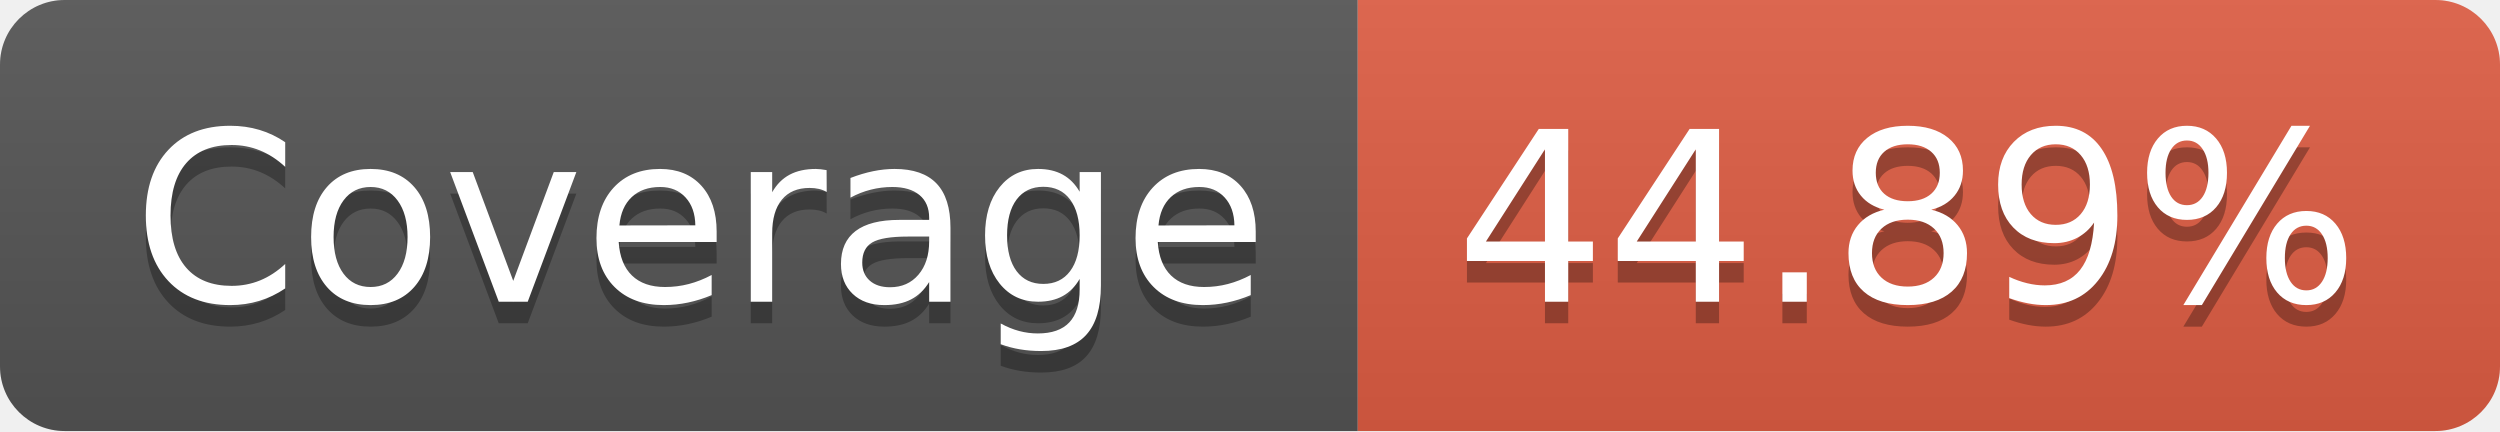
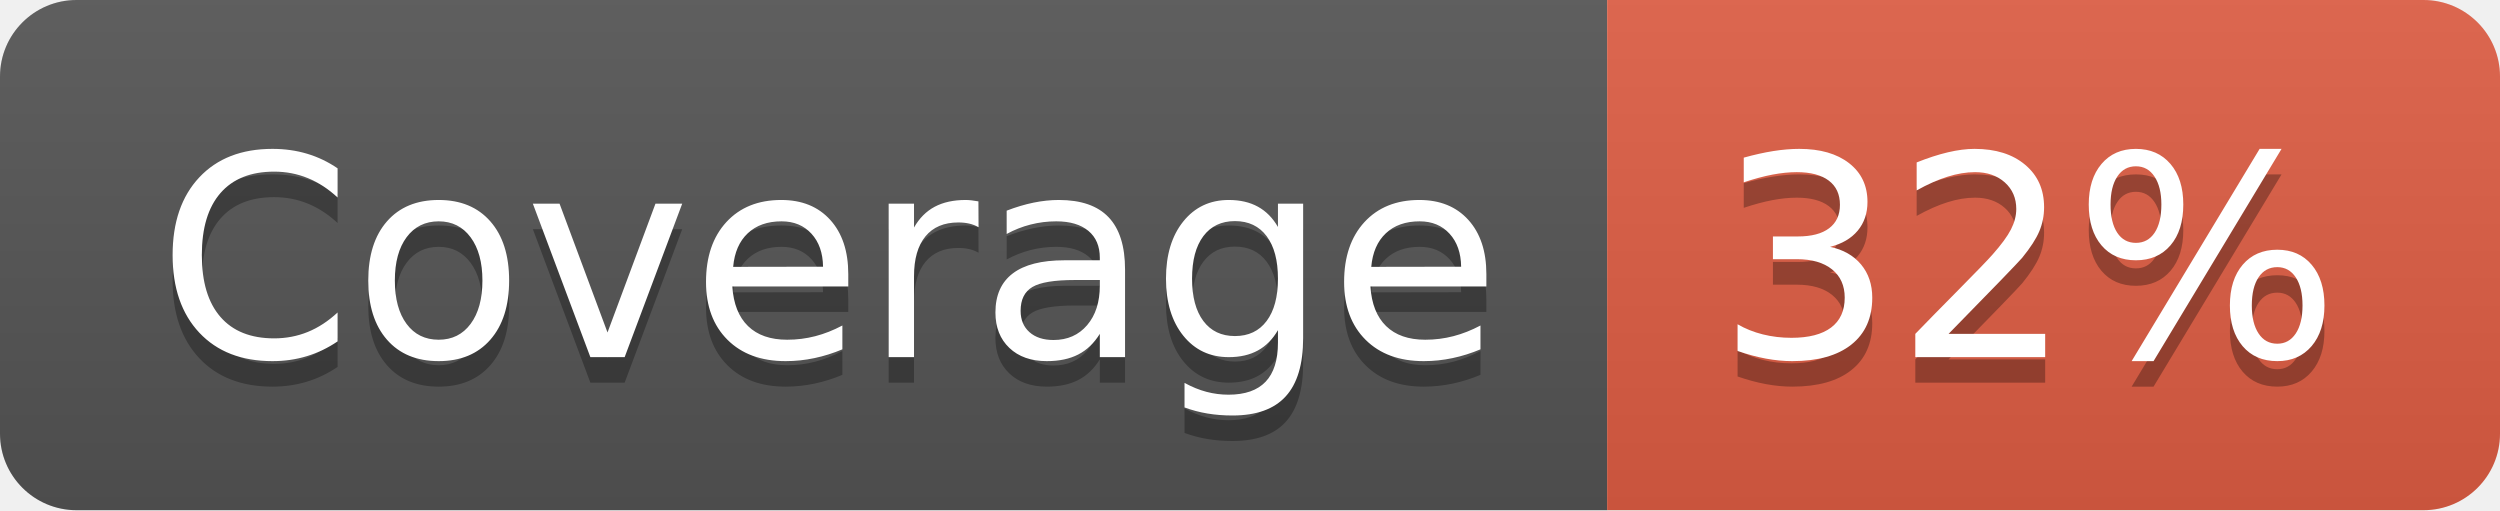
- <svg xmlns="http://www.w3.org/2000/svg" width="116" height="20" role="img" aria-label="Coverage: 44.89%">
+ <svg xmlns="http://www.w3.org/2000/svg" width="98" height="20" role="img" aria-label="Coverage: 32%">
  <linearGradient id="s" x2="0" y2="100%">
    <stop offset="0" stop-color="#bbb" stop-opacity=".1" />
    <stop offset="1" stop-opacity=".1" />
  </linearGradient>
  <clipPath id="r">
-     <rect width="116" height="20" rx="3" fill="#fff" />
+     <rect width="98" height="20" rx="3" fill="#fff" />
  </clipPath>
  <g clip-path="url(#r)">
    <rect width="63" height="20" fill="#555" />
-     <rect x="63" width="53" height="20" fill="#e05d44" />
-     <rect width="116" height="20" fill="url(#s)" />
+     <rect x="63" width="35" height="20" fill="#e05d44" />
+     <rect width="98" height="20" fill="url(#s)" />
  </g>
  <g fill="#fff" text-anchor="middle" font-family="Verdana,Geneva,DejaVu Sans,sans-serif" text-rendering="geometricPrecision" font-size="110">
    <text aria-hidden="true" x="325" y="150" fill="#010101" fill-opacity=".3" transform="scale(.1)" textLength="530">Coverage</text>
    <text x="325" y="140" transform="scale(.1)" fill="#fff" textLength="530">Coverage</text>
-     <text aria-hidden="true" x="885" y="150" fill="#010101" fill-opacity=".3" transform="scale(.1)" textLength="430">44.89%</text>
-     <text x="885" y="140" transform="scale(.1)" fill="#fff" textLength="430">44.89%</text>
+     <text aria-hidden="true" x="795" y="150" fill="#010101" fill-opacity=".3" transform="scale(.1)" textLength="250">32%</text>
+     <text x="795" y="140" transform="scale(.1)" fill="#fff" textLength="250">32%</text>
  </g>
</svg>
